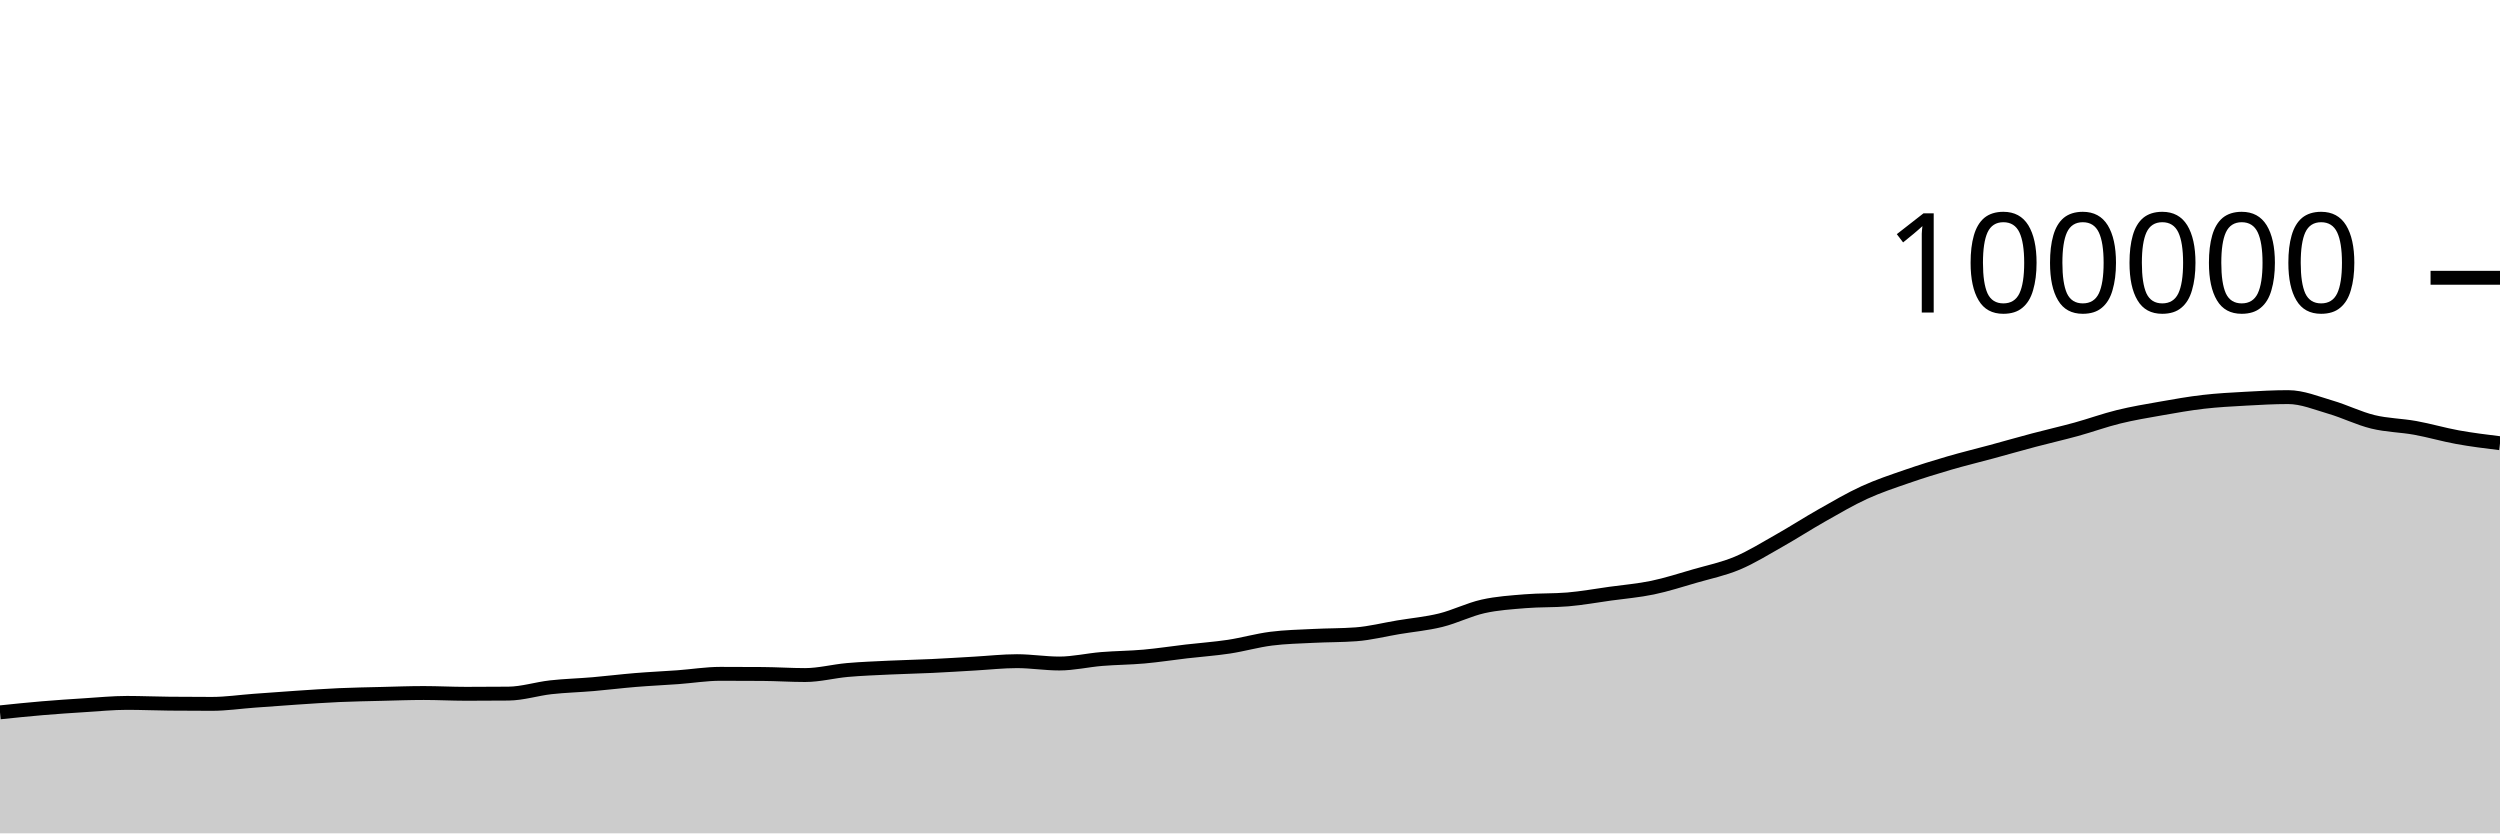
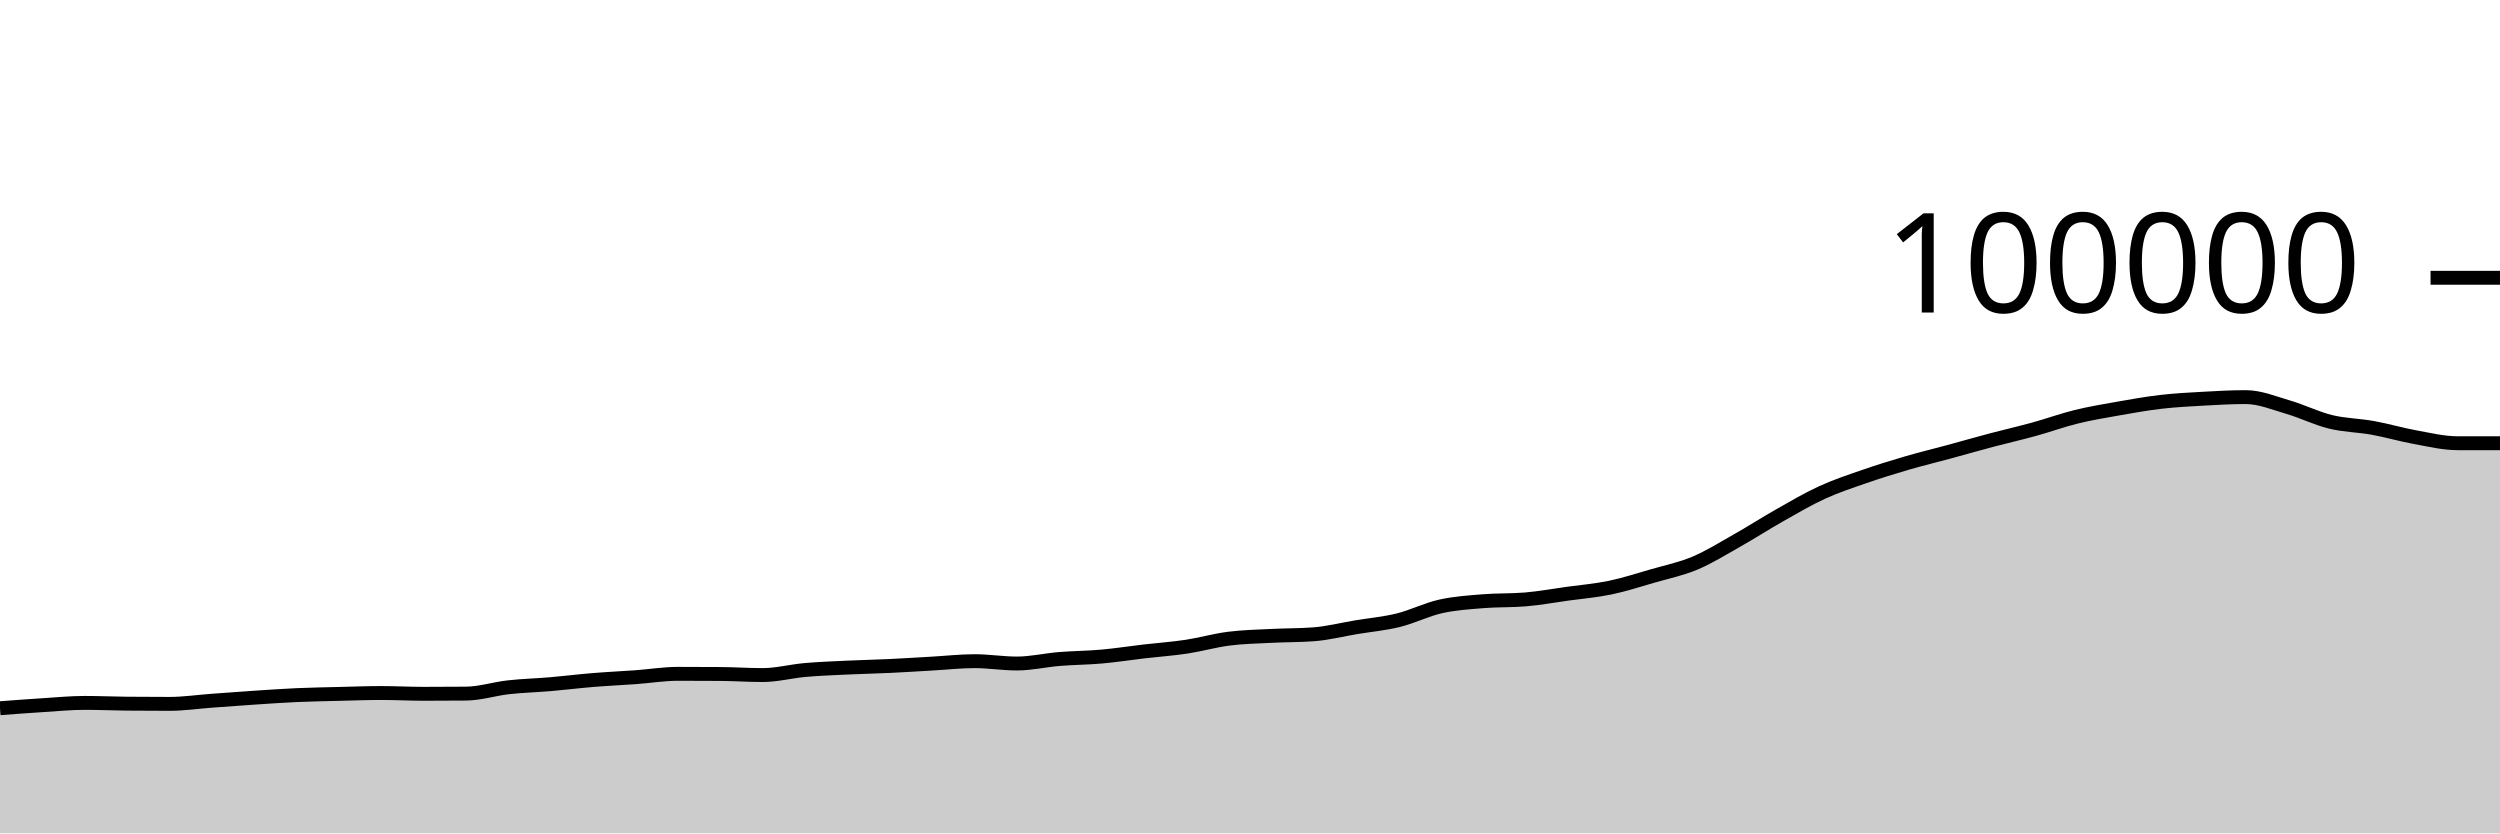
<svg xmlns="http://www.w3.org/2000/svg" viewBox="0 0 180 60">
  <g transform="translate(0,20)">
-     <path class="area" fill="rgba(0, 0, 0, 0.2)" d="M0,31.289C1.017,31.183,2.034,31.078,3.051,30.992C4.068,30.906,5.085,30.838,6.102,30.774C7.119,30.71,8.136,30.608,9.153,30.608C10.169,30.608,11.186,30.655,12.203,30.664C13.22,30.674,14.237,30.679,15.254,30.679C16.271,30.679,17.288,30.526,18.305,30.452C19.322,30.377,20.339,30.3,21.356,30.233C22.373,30.166,23.39,30.094,24.407,30.048C25.424,30.003,26.441,29.986,27.458,29.961C28.475,29.936,29.492,29.897,30.508,29.897C31.525,29.897,32.542,29.954,33.559,29.954C34.576,29.954,35.593,29.949,36.61,29.94C37.627,29.93,38.644,29.597,39.661,29.483C40.678,29.37,41.695,29.346,42.712,29.258C43.729,29.171,44.746,29.043,45.763,28.96C46.78,28.876,47.797,28.832,48.814,28.758C49.831,28.684,50.847,28.516,51.864,28.516C52.881,28.516,53.898,28.519,54.915,28.527C55.932,28.534,56.949,28.604,57.966,28.604C58.983,28.604,60,28.329,61.017,28.24C62.034,28.15,63.051,28.115,64.068,28.066C65.085,28.018,66.102,27.998,67.119,27.95C68.136,27.902,69.153,27.836,70.169,27.778C71.186,27.72,72.203,27.604,73.22,27.604C74.237,27.604,75.254,27.773,76.271,27.773C77.288,27.773,78.305,27.532,79.322,27.448C80.339,27.365,81.356,27.363,82.373,27.272C83.39,27.181,84.407,27.021,85.424,26.903C86.441,26.784,87.458,26.715,88.475,26.562C89.492,26.408,90.508,26.113,91.525,25.984C92.542,25.854,93.559,25.836,94.576,25.784C95.593,25.731,96.61,25.746,97.627,25.67C98.644,25.595,99.661,25.333,100.678,25.164C101.695,24.995,102.712,24.905,103.729,24.655C104.746,24.404,105.763,23.888,106.78,23.66C107.797,23.432,108.814,23.371,109.831,23.287C110.847,23.203,111.864,23.244,112.881,23.158C113.898,23.072,114.915,22.886,115.932,22.745C116.949,22.604,117.966,22.522,118.983,22.31C120,22.098,121.017,21.767,122.034,21.473C123.051,21.179,124.068,20.973,125.085,20.546C126.102,20.118,127.119,19.482,128.136,18.908C129.153,18.334,130.169,17.675,131.186,17.101C132.203,16.526,133.22,15.927,134.237,15.461C135.254,14.996,136.271,14.661,137.288,14.308C138.305,13.955,139.322,13.64,140.339,13.343C141.356,13.046,142.373,12.802,143.39,12.526C144.407,12.25,145.424,11.957,146.441,11.688C147.458,11.418,148.475,11.189,149.492,10.909C150.508,10.629,151.525,10.257,152.542,10.008C153.559,9.758,154.576,9.59,155.593,9.411C156.61,9.232,157.627,9.05,158.644,8.933C159.661,8.815,160.678,8.762,161.695,8.706C162.712,8.649,163.729,8.592,164.746,8.592C165.763,8.592,166.78,9.019,167.797,9.316C168.814,9.612,169.831,10.123,170.847,10.372C171.864,10.621,172.881,10.624,173.898,10.808C174.915,10.992,175.932,11.294,176.949,11.478C177.966,11.662,178.983,11.787,180,11.912L180,40C178.983,40,177.966,40,176.949,40C175.932,40,174.915,40,173.898,40C172.881,40,171.864,40,170.847,40C169.831,40,168.814,40,167.797,40C166.78,40,165.763,40,164.746,40C163.729,40,162.712,40,161.695,40C160.678,40,159.661,40,158.644,40C157.627,40,156.61,40,155.593,40C154.576,40,153.559,40,152.542,40C151.525,40,150.508,40,149.492,40C148.475,40,147.458,40,146.441,40C145.424,40,144.407,40,143.39,40C142.373,40,141.356,40,140.339,40C139.322,40,138.305,40,137.288,40C136.271,40,135.254,40,134.237,40C133.22,40,132.203,40,131.186,40C130.169,40,129.153,40,128.136,40C127.119,40,126.102,40,125.085,40C124.068,40,123.051,40,122.034,40C121.017,40,120,40,118.983,40C117.966,40,116.949,40,115.932,40C114.915,40,113.898,40,112.881,40C111.864,40,110.847,40,109.831,40C108.814,40,107.797,40,106.78,40C105.763,40,104.746,40,103.729,40C102.712,40,101.695,40,100.678,40C99.661,40,98.644,40,97.627,40C96.61,40,95.593,40,94.576,40C93.559,40,92.542,40,91.525,40C90.508,40,89.492,40,88.475,40C87.458,40,86.441,40,85.424,40C84.407,40,83.39,40,82.373,40C81.356,40,80.339,40,79.322,40C78.305,40,77.288,40,76.271,40C75.254,40,74.237,40,73.22,40C72.203,40,71.186,40,70.169,40C69.153,40,68.136,40,67.119,40C66.102,40,65.085,40,64.068,40C63.051,40,62.034,40,61.017,40C60,40,58.983,40,57.966,40C56.949,40,55.932,40,54.915,40C53.898,40,52.881,40,51.864,40C50.847,40,49.831,40,48.814,40C47.797,40,46.78,40,45.763,40C44.746,40,43.729,40,42.712,40C41.695,40,40.678,40,39.661,40C38.644,40,37.627,40,36.61,40C35.593,40,34.576,40,33.559,40C32.542,40,31.525,40,30.508,40C29.492,40,28.475,40,27.458,40C26.441,40,25.424,40,24.407,40C23.39,40,22.373,40,21.356,40C20.339,40,19.322,40,18.305,40C17.288,40,16.271,40,15.254,40C14.237,40,13.22,40,12.203,40C11.186,40,10.169,40,9.153,40C8.136,40,7.119,40,6.102,40C5.085,40,4.068,40,3.051,40C2.034,40,1.017,40,0,40Z" />
-     <path class="line" stroke="black" fill="none" d="M0,31.289C1.017,31.183,2.034,31.078,3.051,30.992C4.068,30.906,5.085,30.838,6.102,30.774C7.119,30.71,8.136,30.608,9.153,30.608C10.169,30.608,11.186,30.655,12.203,30.664C13.22,30.674,14.237,30.679,15.254,30.679C16.271,30.679,17.288,30.526,18.305,30.452C19.322,30.377,20.339,30.3,21.356,30.233C22.373,30.166,23.39,30.094,24.407,30.048C25.424,30.003,26.441,29.986,27.458,29.961C28.475,29.936,29.492,29.897,30.508,29.897C31.525,29.897,32.542,29.954,33.559,29.954C34.576,29.954,35.593,29.949,36.61,29.94C37.627,29.93,38.644,29.597,39.661,29.483C40.678,29.37,41.695,29.346,42.712,29.258C43.729,29.171,44.746,29.043,45.763,28.96C46.78,28.876,47.797,28.832,48.814,28.758C49.831,28.684,50.847,28.516,51.864,28.516C52.881,28.516,53.898,28.519,54.915,28.527C55.932,28.534,56.949,28.604,57.966,28.604C58.983,28.604,60,28.329,61.017,28.24C62.034,28.15,63.051,28.115,64.068,28.066C65.085,28.018,66.102,27.998,67.119,27.95C68.136,27.902,69.153,27.836,70.169,27.778C71.186,27.72,72.203,27.604,73.22,27.604C74.237,27.604,75.254,27.773,76.271,27.773C77.288,27.773,78.305,27.532,79.322,27.448C80.339,27.365,81.356,27.363,82.373,27.272C83.39,27.181,84.407,27.021,85.424,26.903C86.441,26.784,87.458,26.715,88.475,26.562C89.492,26.408,90.508,26.113,91.525,25.984C92.542,25.854,93.559,25.836,94.576,25.784C95.593,25.731,96.61,25.746,97.627,25.67C98.644,25.595,99.661,25.333,100.678,25.164C101.695,24.995,102.712,24.905,103.729,24.655C104.746,24.404,105.763,23.888,106.78,23.66C107.797,23.432,108.814,23.371,109.831,23.287C110.847,23.203,111.864,23.244,112.881,23.158C113.898,23.072,114.915,22.886,115.932,22.745C116.949,22.604,117.966,22.522,118.983,22.31C120,22.098,121.017,21.767,122.034,21.473C123.051,21.179,124.068,20.973,125.085,20.546C126.102,20.118,127.119,19.482,128.136,18.908C129.153,18.334,130.169,17.675,131.186,17.101C132.203,16.526,133.22,15.927,134.237,15.461C135.254,14.996,136.271,14.661,137.288,14.308C138.305,13.955,139.322,13.64,140.339,13.343C141.356,13.046,142.373,12.802,143.39,12.526C144.407,12.25,145.424,11.957,146.441,11.688C147.458,11.418,148.475,11.189,149.492,10.909C150.508,10.629,151.525,10.257,152.542,10.008C153.559,9.758,154.576,9.59,155.593,9.411C156.61,9.232,157.627,9.05,158.644,8.933C159.661,8.815,160.678,8.762,161.695,8.706C162.712,8.649,163.729,8.592,164.746,8.592C165.763,8.592,166.78,9.019,167.797,9.316C168.814,9.612,169.831,10.123,170.847,10.372C171.864,10.621,172.881,10.624,173.898,10.808C174.915,10.992,175.932,11.294,176.949,11.478C177.966,11.662,178.983,11.787,180,11.912" />
+     <path class="area" fill="rgba(0, 0, 0, 0.2)" d="M0,30.992C1.017,30.915,2.034,30.838,3.051,30.774C4.068,30.71,5.085,30.608,6.102,30.608C7.119,30.608,8.136,30.655,9.153,30.664C10.169,30.674,11.186,30.679,12.203,30.679C13.22,30.679,14.237,30.526,15.254,30.452C16.271,30.377,17.288,30.3,18.305,30.233C19.322,30.166,20.339,30.094,21.356,30.048C22.373,30.003,23.39,29.986,24.407,29.961C25.424,29.936,26.441,29.897,27.458,29.897C28.475,29.897,29.492,29.954,30.508,29.954C31.525,29.954,32.542,29.949,33.559,29.94C34.576,29.93,35.593,29.597,36.61,29.483C37.627,29.37,38.644,29.346,39.661,29.258C40.678,29.171,41.695,29.043,42.712,28.96C43.729,28.876,44.746,28.832,45.763,28.758C46.78,28.684,47.797,28.516,48.814,28.516C49.831,28.516,50.847,28.519,51.864,28.527C52.881,28.534,53.898,28.604,54.915,28.604C55.932,28.604,56.949,28.329,57.966,28.24C58.983,28.15,60,28.115,61.017,28.066C62.034,28.018,63.051,27.998,64.068,27.95C65.085,27.902,66.102,27.836,67.119,27.778C68.136,27.72,69.153,27.604,70.169,27.604C71.186,27.604,72.203,27.773,73.22,27.773C74.237,27.773,75.254,27.532,76.271,27.448C77.288,27.365,78.305,27.363,79.322,27.272C80.339,27.181,81.356,27.021,82.373,26.903C83.39,26.784,84.407,26.715,85.424,26.562C86.441,26.408,87.458,26.113,88.475,25.984C89.492,25.854,90.508,25.836,91.525,25.784C92.542,25.731,93.559,25.746,94.576,25.67C95.593,25.595,96.61,25.333,97.627,25.164C98.644,24.995,99.661,24.905,100.678,24.655C101.695,24.404,102.712,23.888,103.729,23.66C104.746,23.432,105.763,23.371,106.78,23.287C107.797,23.203,108.814,23.244,109.831,23.158C110.847,23.072,111.864,22.886,112.881,22.745C113.898,22.604,114.915,22.522,115.932,22.31C116.949,22.098,117.966,21.767,118.983,21.473C120,21.179,121.017,20.973,122.034,20.546C123.051,20.118,124.068,19.482,125.085,18.908C126.102,18.334,127.119,17.675,128.136,17.101C129.153,16.526,130.169,15.927,131.186,15.461C132.203,14.996,133.22,14.661,134.237,14.308C135.254,13.955,136.271,13.64,137.288,13.343C138.305,13.046,139.322,12.802,140.339,12.526C141.356,12.25,142.373,11.957,143.39,11.688C144.407,11.418,145.424,11.189,146.441,10.909C147.458,10.629,148.475,10.257,149.492,10.008C150.508,9.758,151.525,9.59,152.542,9.411C153.559,9.232,154.576,9.05,155.593,8.933C156.61,8.815,157.627,8.762,158.644,8.706C159.661,8.649,160.678,8.592,161.695,8.592C162.712,8.592,163.729,9.019,164.746,9.316C165.763,9.612,166.78,10.123,167.797,10.372C168.814,10.621,169.831,10.624,170.847,10.808C171.864,10.992,172.881,11.294,173.898,11.478C174.915,11.662,175.932,11.912,176.949,11.912C177.966,11.912,178.983,11.912,180,11.912L180,40C178.983,40,177.966,40,176.949,40C175.932,40,174.915,40,173.898,40C172.881,40,171.864,40,170.847,40C169.831,40,168.814,40,167.797,40C166.78,40,165.763,40,164.746,40C163.729,40,162.712,40,161.695,40C160.678,40,159.661,40,158.644,40C157.627,40,156.61,40,155.593,40C154.576,40,153.559,40,152.542,40C151.525,40,150.508,40,149.492,40C148.475,40,147.458,40,146.441,40C145.424,40,144.407,40,143.39,40C142.373,40,141.356,40,140.339,40C139.322,40,138.305,40,137.288,40C136.271,40,135.254,40,134.237,40C133.22,40,132.203,40,131.186,40C130.169,40,129.153,40,128.136,40C127.119,40,126.102,40,125.085,40C124.068,40,123.051,40,122.034,40C121.017,40,120,40,118.983,40C117.966,40,116.949,40,115.932,40C114.915,40,113.898,40,112.881,40C111.864,40,110.847,40,109.831,40C108.814,40,107.797,40,106.78,40C105.763,40,104.746,40,103.729,40C102.712,40,101.695,40,100.678,40C99.661,40,98.644,40,97.627,40C96.61,40,95.593,40,94.576,40C93.559,40,92.542,40,91.525,40C90.508,40,89.492,40,88.475,40C87.458,40,86.441,40,85.424,40C84.407,40,83.39,40,82.373,40C81.356,40,80.339,40,79.322,40C78.305,40,77.288,40,76.271,40C75.254,40,74.237,40,73.22,40C72.203,40,71.186,40,70.169,40C69.153,40,68.136,40,67.119,40C66.102,40,65.085,40,64.068,40C63.051,40,62.034,40,61.017,40C60,40,58.983,40,57.966,40C56.949,40,55.932,40,54.915,40C53.898,40,52.881,40,51.864,40C50.847,40,49.831,40,48.814,40C47.797,40,46.78,40,45.763,40C44.746,40,43.729,40,42.712,40C41.695,40,40.678,40,39.661,40C38.644,40,37.627,40,36.61,40C35.593,40,34.576,40,33.559,40C32.542,40,31.525,40,30.508,40C29.492,40,28.475,40,27.458,40C26.441,40,25.424,40,24.407,40C23.39,40,22.373,40,21.356,40C20.339,40,19.322,40,18.305,40C17.288,40,16.271,40,15.254,40C14.237,40,13.22,40,12.203,40C11.186,40,10.169,40,9.153,40C8.136,40,7.119,40,6.102,40C5.085,40,4.068,40,3.051,40C2.034,40,1.017,40,0,40Z" />
+     <path class="line" stroke="black" fill="none" d="M0,30.992C1.017,30.915,2.034,30.838,3.051,30.774C4.068,30.71,5.085,30.608,6.102,30.608C7.119,30.608,8.136,30.655,9.153,30.664C10.169,30.674,11.186,30.679,12.203,30.679C13.22,30.679,14.237,30.526,15.254,30.452C16.271,30.377,17.288,30.3,18.305,30.233C19.322,30.166,20.339,30.094,21.356,30.048C22.373,30.003,23.39,29.986,24.407,29.961C25.424,29.936,26.441,29.897,27.458,29.897C28.475,29.897,29.492,29.954,30.508,29.954C31.525,29.954,32.542,29.949,33.559,29.94C34.576,29.93,35.593,29.597,36.61,29.483C37.627,29.37,38.644,29.346,39.661,29.258C40.678,29.171,41.695,29.043,42.712,28.96C43.729,28.876,44.746,28.832,45.763,28.758C46.78,28.684,47.797,28.516,48.814,28.516C49.831,28.516,50.847,28.519,51.864,28.527C52.881,28.534,53.898,28.604,54.915,28.604C55.932,28.604,56.949,28.329,57.966,28.24C58.983,28.15,60,28.115,61.017,28.066C62.034,28.018,63.051,27.998,64.068,27.95C65.085,27.902,66.102,27.836,67.119,27.778C68.136,27.72,69.153,27.604,70.169,27.604C71.186,27.604,72.203,27.773,73.22,27.773C74.237,27.773,75.254,27.532,76.271,27.448C77.288,27.365,78.305,27.363,79.322,27.272C80.339,27.181,81.356,27.021,82.373,26.903C83.39,26.784,84.407,26.715,85.424,26.562C86.441,26.408,87.458,26.113,88.475,25.984C89.492,25.854,90.508,25.836,91.525,25.784C92.542,25.731,93.559,25.746,94.576,25.67C95.593,25.595,96.61,25.333,97.627,25.164C98.644,24.995,99.661,24.905,100.678,24.655C101.695,24.404,102.712,23.888,103.729,23.66C104.746,23.432,105.763,23.371,106.78,23.287C107.797,23.203,108.814,23.244,109.831,23.158C110.847,23.072,111.864,22.886,112.881,22.745C113.898,22.604,114.915,22.522,115.932,22.31C116.949,22.098,117.966,21.767,118.983,21.473C120,21.179,121.017,20.973,122.034,20.546C123.051,20.118,124.068,19.482,125.085,18.908C126.102,18.334,127.119,17.675,128.136,17.101C129.153,16.526,130.169,15.927,131.186,15.461C132.203,14.996,133.22,14.661,134.237,14.308C135.254,13.955,136.271,13.64,137.288,13.343C138.305,13.046,139.322,12.802,140.339,12.526C141.356,12.25,142.373,11.957,143.39,11.688C144.407,11.418,145.424,11.189,146.441,10.909C147.458,10.629,148.475,10.257,149.492,10.008C150.508,9.758,151.525,9.59,152.542,9.411C153.559,9.232,154.576,9.05,155.593,8.933C156.61,8.815,157.627,8.762,158.644,8.706C159.661,8.649,160.678,8.592,161.695,8.592C162.712,8.592,163.729,9.019,164.746,9.316C165.763,9.612,166.78,10.123,167.797,10.372C168.814,10.621,169.831,10.624,170.847,10.808C171.864,10.992,172.881,11.294,173.898,11.478C174.915,11.662,175.932,11.912,176.949,11.912C177.966,11.912,178.983,11.912,180,11.912" />
    <path class="axis-ceiling" stroke-width="1" stroke="black" fill="none" d="M175,0L180,0" />
    <text class="axis-ceiling-label" font-family="sans-serif" text-anchor="end" font-size="10px" x="170" y="2.5">100000</text>
  </g>
</svg>
